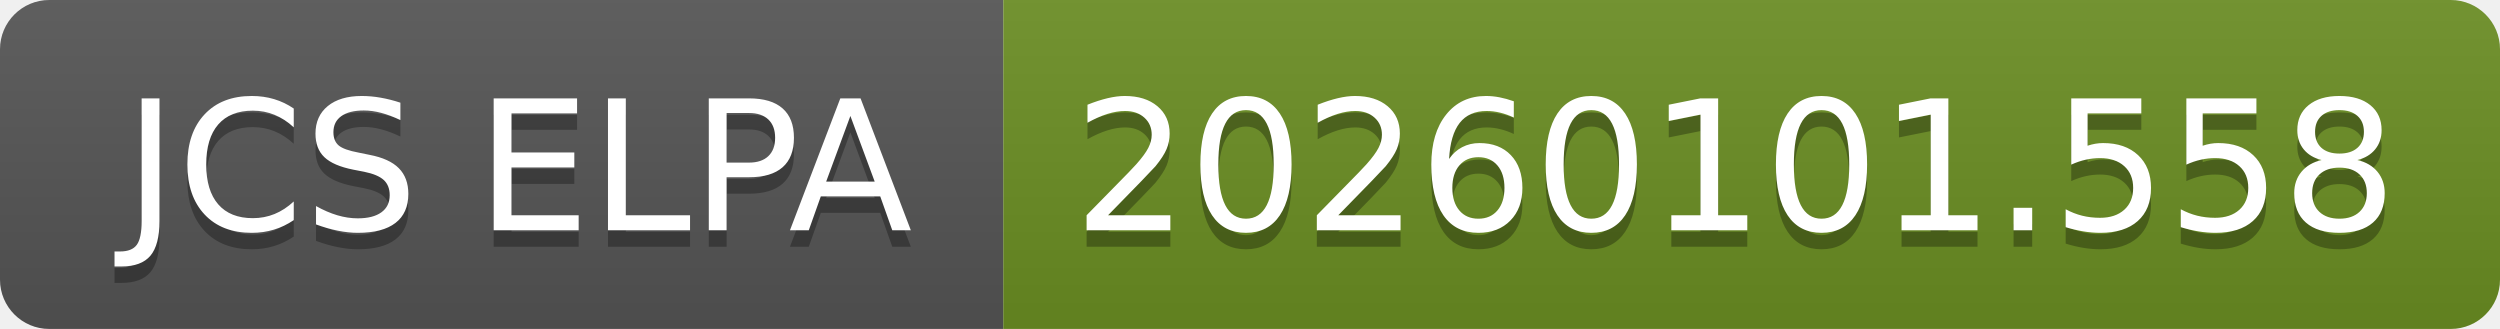
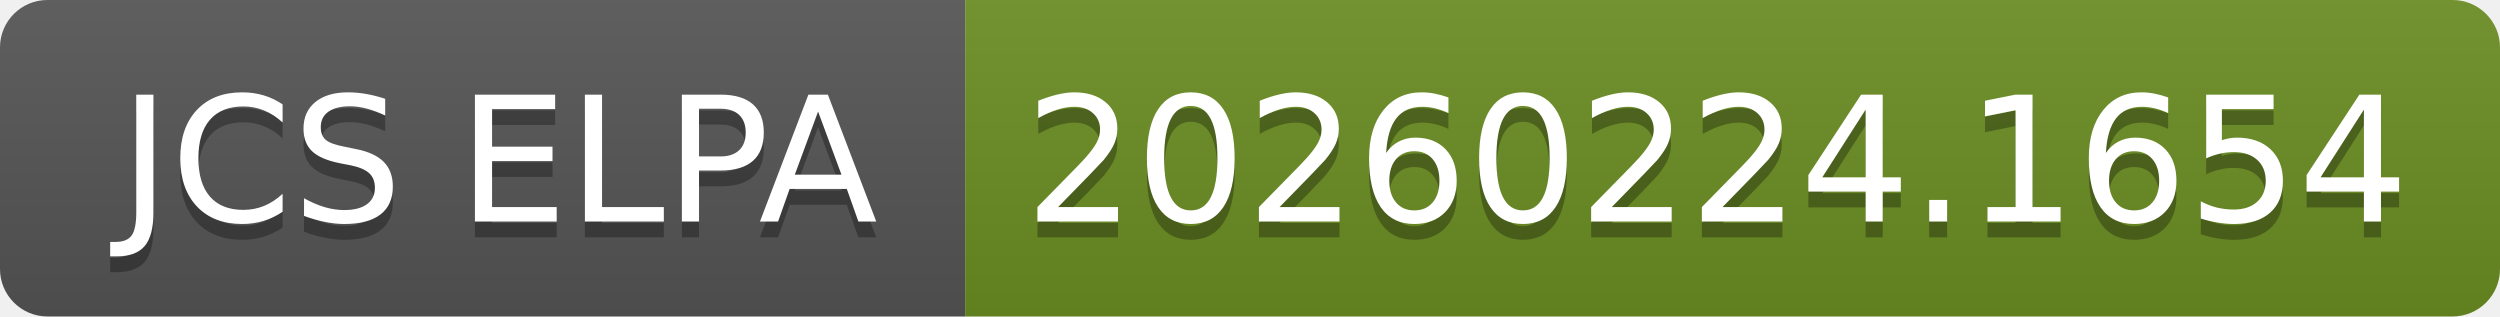
- <svg xmlns="http://www.w3.org/2000/svg" width="152" height="20" role="img" aria-label="JCS ELPA: 20260101.558">
+ <svg xmlns="http://www.w3.org/2000/svg" width="158" height="20" role="img" aria-label="JCS ELPA: 20260224.1654">
  <linearGradient id="s" x2="0" y2="100%">
    <stop offset="0" stop-color="#bbb" stop-opacity=".1" />
    <stop offset="1" stop-opacity=".1" />
  </linearGradient>
  <clipPath id="r">
-     <rect width="152" height="20" rx="3" fill="#fff" />
+     <rect width="158" height="20" rx="3" fill="#fff" />
  </clipPath>
  <g clip-path="url(#r)">
    <rect width="61" height="20" fill="#555" />
-     <rect x="61" width="91" height="20" fill="#6b8e23" />
-     <rect width="152" height="20" fill="url(#s)" />
+     <rect x="61" width="97" height="20" fill="#6b8e23" />
+     <rect width="158" height="20" fill="url(#s)" />
  </g>
  <g fill="#fff" text-anchor="middle" font-family="Verdana,Geneva,DejaVu Sans,sans-serif" text-rendering="geometricPrecision" font-size="110">
    <text aria-hidden="true" x="315" y="150" fill="#010101" fill-opacity=".3" transform="scale(.1)" textLength="510">JCS ELPA</text>
    <text x="315" y="140" transform="scale(.1)" fill="#fff" textLength="510">JCS ELPA</text>
-     <text aria-hidden="true" x="1055" y="150" fill="#010101" fill-opacity=".3" transform="scale(.1)" textLength="810">20260101.558</text>
-     <text x="1055" y="140" transform="scale(.1)" fill="#fff" textLength="810">20260101.558</text>
+     <text aria-hidden="true" x="1085" y="150" fill="#010101" fill-opacity=".3" transform="scale(.1)" textLength="870">20260224.1654</text>
+     <text x="1085" y="140" transform="scale(.1)" fill="#fff" textLength="870">20260224.1654</text>
  </g>
</svg>
